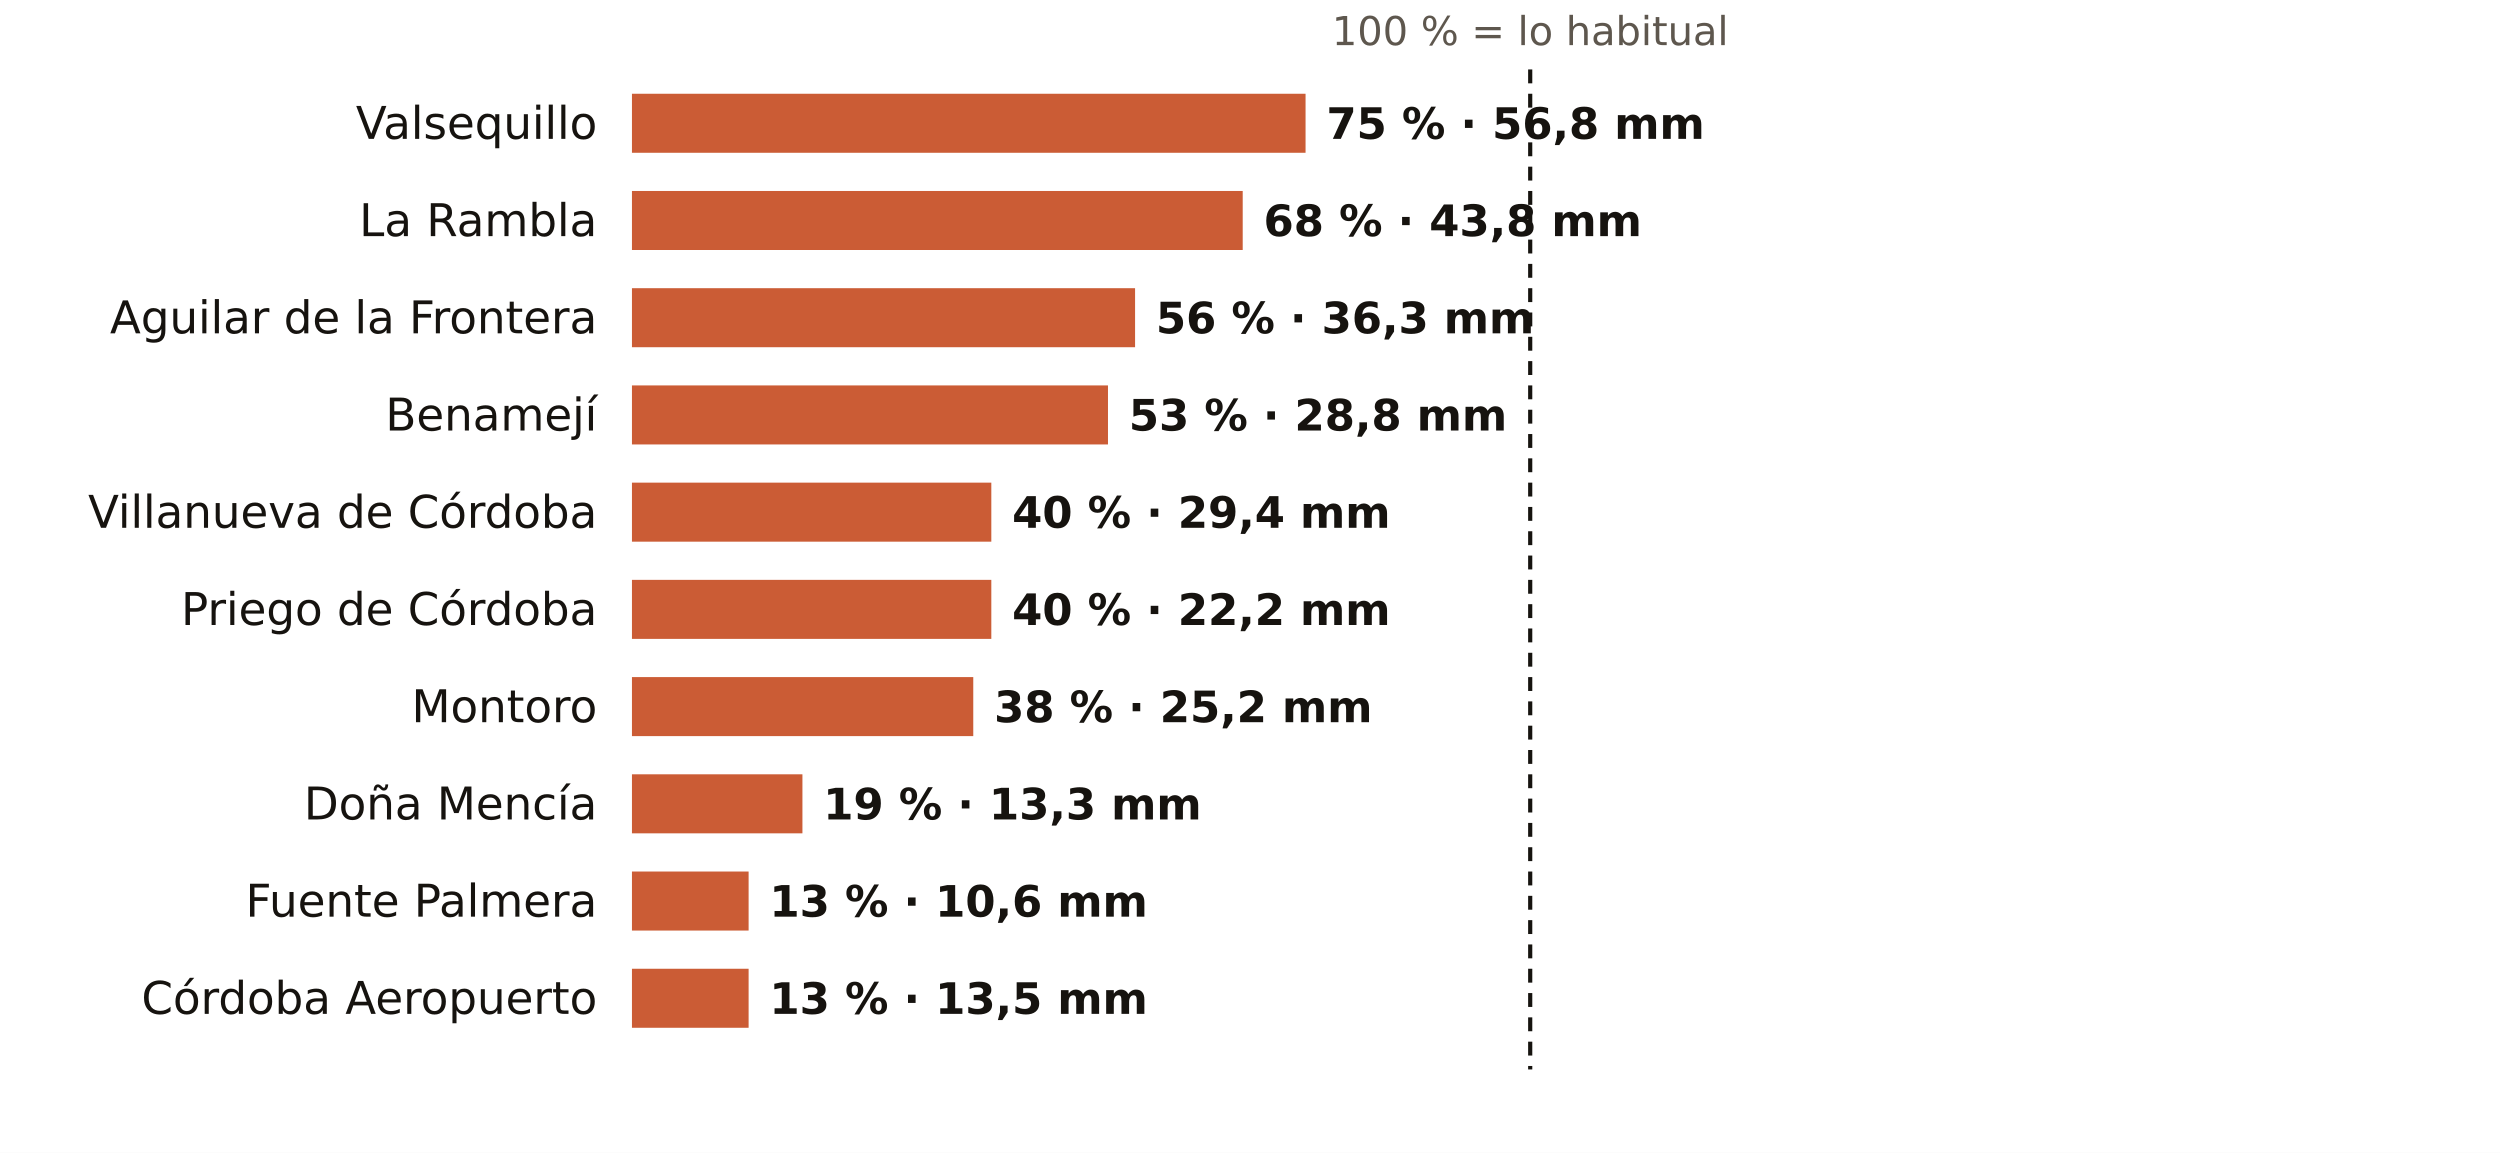
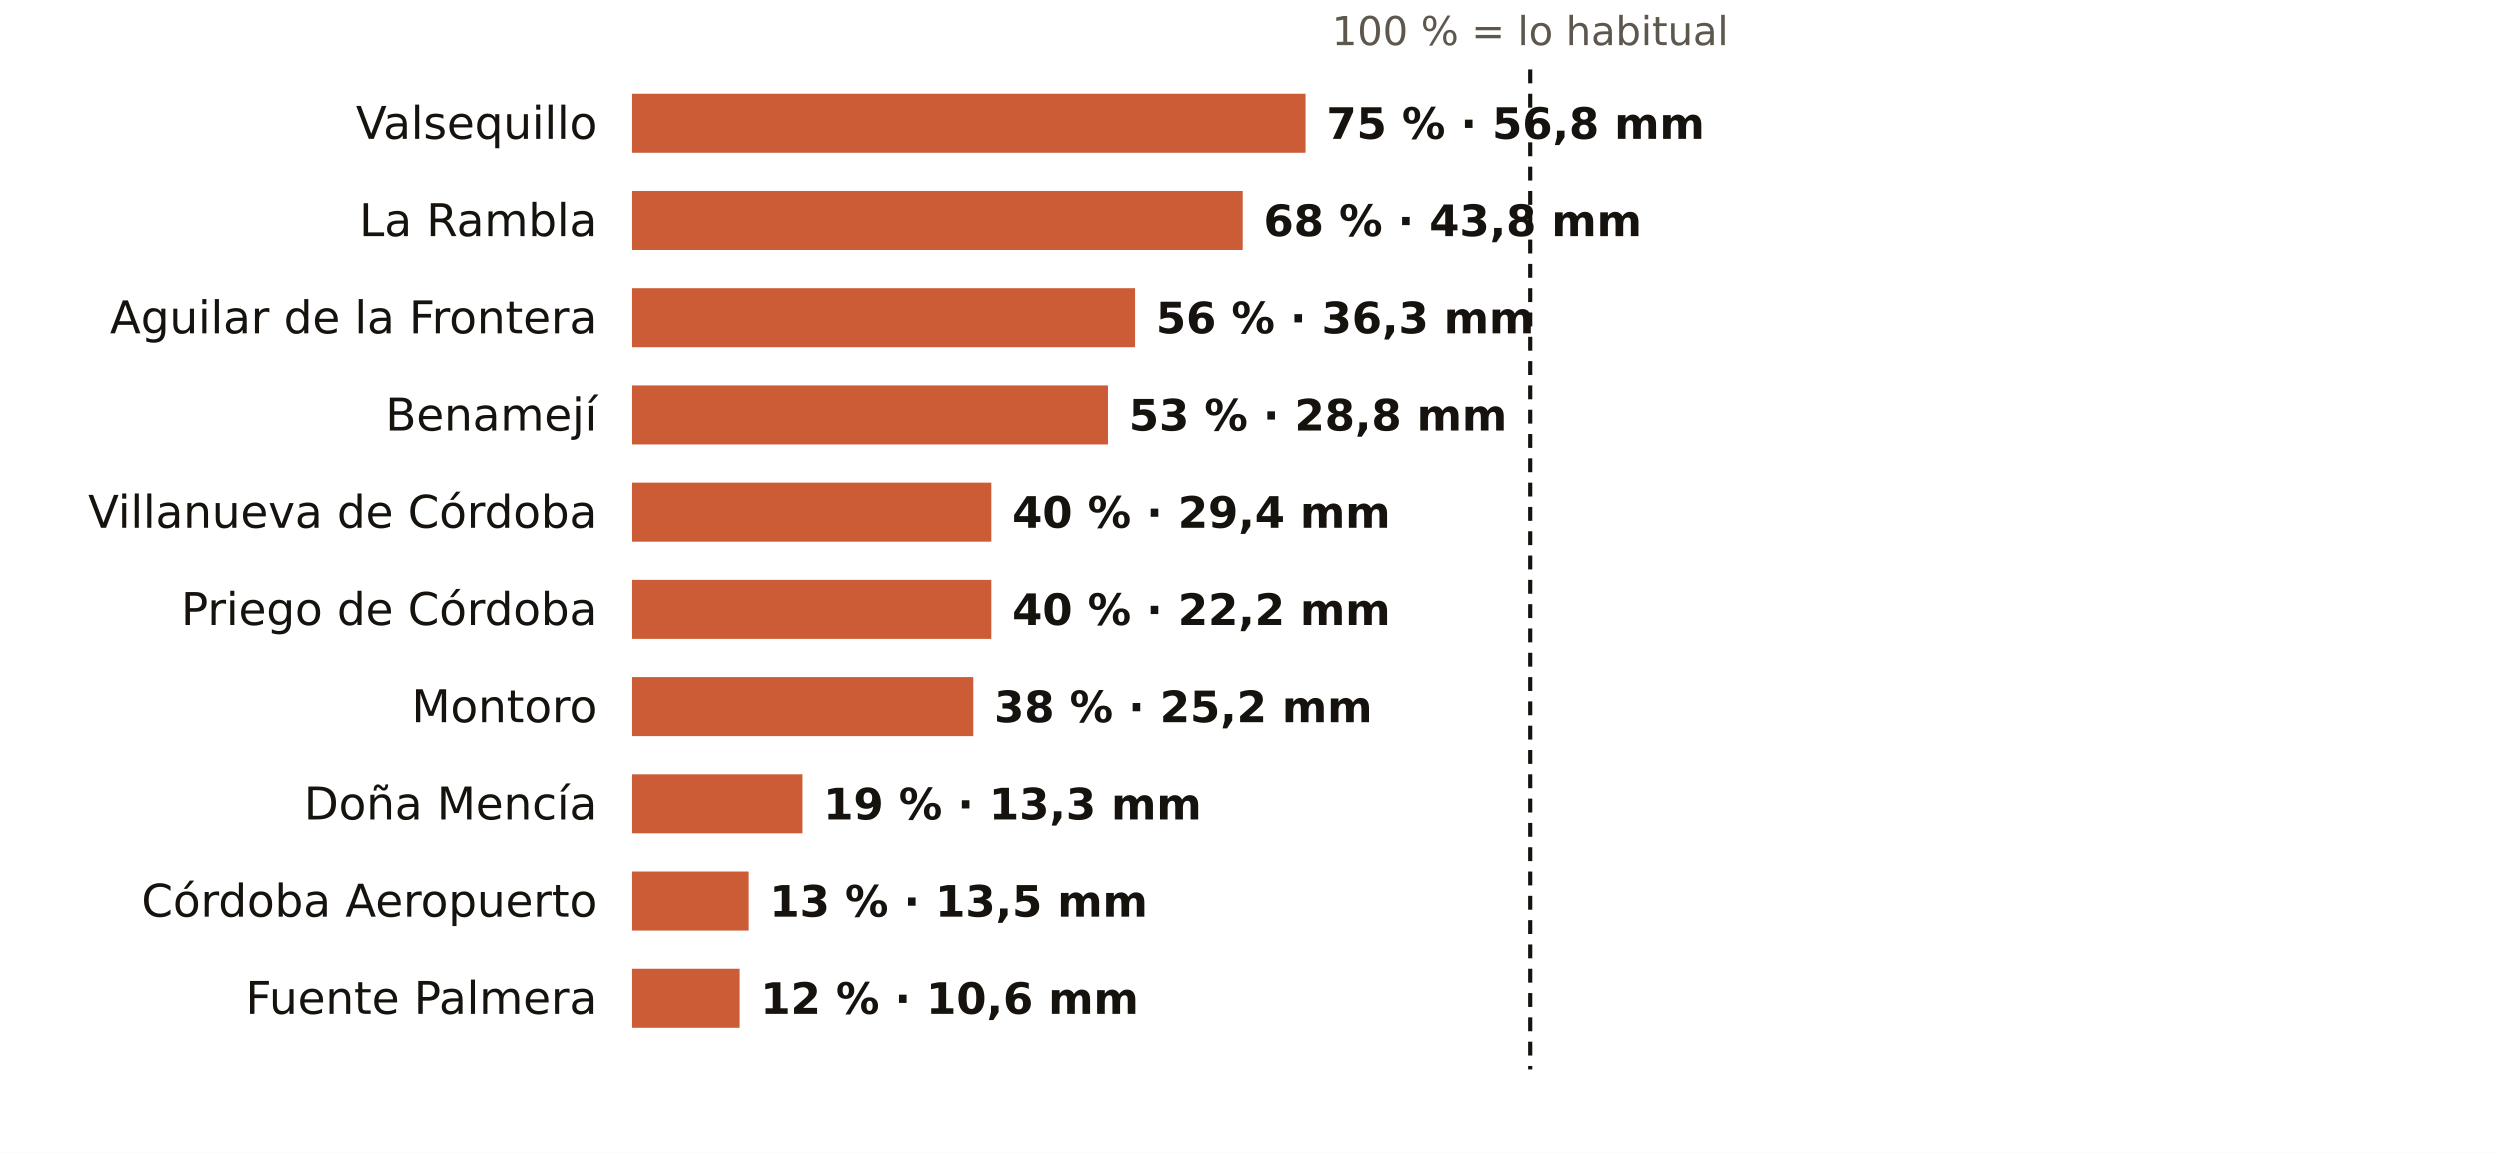
<svg xmlns="http://www.w3.org/2000/svg" viewBox="0 0 720 332" width="720" height="332" role="img" aria-label="El otoño en los pluviómetros de AEMET de Córdoba: % de lo habitual">
  <rect width="720" height="332" fill="#FFFFFF" />
  <text x="440.7" y="13.0" font-size="11.5" fill="#5E574E" text-anchor="middle" font-weight="400" font-family="Public Sans, DejaVu Sans, Arial, sans-serif">100 % = lo habitual</text>
  <text x="172.0" y="40.0" font-size="13" fill="#16130F" text-anchor="end" font-weight="500" font-family="Public Sans, DejaVu Sans, Arial, sans-serif">Valsequillo</text>
  <rect x="182" y="27" width="194.0" height="17" fill="#C4461A" opacity="0.88" />
  <text x="382.0" y="40.0" font-size="12.5" fill="#16130F" text-anchor="start" font-weight="600" font-family="Public Sans, DejaVu Sans, Arial, sans-serif">75 % · 56,8 mm</text>
  <text x="172.0" y="68.0" font-size="13" fill="#16130F" text-anchor="end" font-weight="500" font-family="Public Sans, DejaVu Sans, Arial, sans-serif">La Rambla</text>
  <rect x="182" y="55" width="175.9" height="17" fill="#C4461A" opacity="0.88" />
  <text x="363.9" y="68.0" font-size="12.5" fill="#16130F" text-anchor="start" font-weight="600" font-family="Public Sans, DejaVu Sans, Arial, sans-serif">68 % · 43,8 mm</text>
  <text x="172.0" y="96.0" font-size="13" fill="#16130F" text-anchor="end" font-weight="500" font-family="Public Sans, DejaVu Sans, Arial, sans-serif">Aguilar de la Frontera</text>
  <rect x="182" y="83" width="144.9" height="17" fill="#C4461A" opacity="0.88" />
  <text x="332.9" y="96.0" font-size="12.5" fill="#16130F" text-anchor="start" font-weight="600" font-family="Public Sans, DejaVu Sans, Arial, sans-serif">56 % · 36,3 mm</text>
  <text x="172.0" y="124.0" font-size="13" fill="#16130F" text-anchor="end" font-weight="500" font-family="Public Sans, DejaVu Sans, Arial, sans-serif">Benamejí</text>
  <rect x="182" y="111" width="137.1" height="17" fill="#C4461A" opacity="0.88" />
  <text x="325.1" y="124.0" font-size="12.5" fill="#16130F" text-anchor="start" font-weight="600" font-family="Public Sans, DejaVu Sans, Arial, sans-serif">53 % · 28,8 mm</text>
  <text x="172.0" y="152.0" font-size="13" fill="#16130F" text-anchor="end" font-weight="500" font-family="Public Sans, DejaVu Sans, Arial, sans-serif">Villanueva de Córdoba</text>
  <rect x="182" y="139" width="103.5" height="17" fill="#C4461A" opacity="0.88" />
  <text x="291.5" y="152.0" font-size="12.5" fill="#16130F" text-anchor="start" font-weight="600" font-family="Public Sans, DejaVu Sans, Arial, sans-serif">40 % · 29,4 mm</text>
  <text x="172.0" y="180.0" font-size="13" fill="#16130F" text-anchor="end" font-weight="500" font-family="Public Sans, DejaVu Sans, Arial, sans-serif">Priego de Córdoba</text>
  <rect x="182" y="167" width="103.5" height="17" fill="#C4461A" opacity="0.88" />
  <text x="291.5" y="180.0" font-size="12.5" fill="#16130F" text-anchor="start" font-weight="600" font-family="Public Sans, DejaVu Sans, Arial, sans-serif">40 % · 22,2 mm</text>
  <text x="172.0" y="208.0" font-size="13" fill="#16130F" text-anchor="end" font-weight="500" font-family="Public Sans, DejaVu Sans, Arial, sans-serif">Montoro</text>
  <rect x="182" y="195" width="98.3" height="17" fill="#C4461A" opacity="0.88" />
  <text x="286.3" y="208.0" font-size="12.5" fill="#16130F" text-anchor="start" font-weight="600" font-family="Public Sans, DejaVu Sans, Arial, sans-serif">38 % · 25,2 mm</text>
  <text x="172.0" y="236.0" font-size="13" fill="#16130F" text-anchor="end" font-weight="500" font-family="Public Sans, DejaVu Sans, Arial, sans-serif">Doña Mencía</text>
  <rect x="182" y="223" width="49.1" height="17" fill="#C4461A" opacity="0.88" />
  <text x="237.1" y="236.0" font-size="12.5" fill="#16130F" text-anchor="start" font-weight="600" font-family="Public Sans, DejaVu Sans, Arial, sans-serif">19 % · 13,3 mm</text>
-   <text x="172.0" y="264.0" font-size="13" fill="#16130F" text-anchor="end" font-weight="500" font-family="Public Sans, DejaVu Sans, Arial, sans-serif">Fuente Palmera</text>
+   <text x="172.0" y="264.0" font-size="13" fill="#16130F" text-anchor="end" font-weight="500" font-family="Public Sans, DejaVu Sans, Arial, sans-serif">Córdoba Aeropuerto</text>
  <rect x="182" y="251" width="33.6" height="17" fill="#C4461A" opacity="0.88" />
-   <text x="221.6" y="264.0" font-size="12.5" fill="#16130F" text-anchor="start" font-weight="600" font-family="Public Sans, DejaVu Sans, Arial, sans-serif">13 % · 10,6 mm</text>
-   <text x="172.0" y="292.0" font-size="13" fill="#16130F" text-anchor="end" font-weight="500" font-family="Public Sans, DejaVu Sans, Arial, sans-serif">Córdoba Aeropuerto</text>
-   <rect x="182" y="279" width="33.6" height="17" fill="#C4461A" opacity="0.88" />
-   <text x="221.6" y="292.0" font-size="12.5" fill="#16130F" text-anchor="start" font-weight="600" font-family="Public Sans, DejaVu Sans, Arial, sans-serif">13 % · 13,5 mm</text>
+   <text x="221.6" y="264.0" font-size="12.5" fill="#16130F" text-anchor="start" font-weight="600" font-family="Public Sans, DejaVu Sans, Arial, sans-serif">13 % · 13,5 mm</text>
+   <text x="172.0" y="292.0" font-size="13" fill="#16130F" text-anchor="end" font-weight="500" font-family="Public Sans, DejaVu Sans, Arial, sans-serif">Fuente Palmera</text>
+   <rect x="182" y="279" width="31.0" height="17" fill="#C4461A" opacity="0.88" />
+   <text x="219.0" y="292.0" font-size="12.5" fill="#16130F" text-anchor="start" font-weight="600" font-family="Public Sans, DejaVu Sans, Arial, sans-serif">12 % · 10,6 mm</text>
  <line x1="440.7" x2="440.7" y1="20" y2="308" stroke="#16130F" stroke-width="1.2" stroke-dasharray="4 3" />
</svg>
